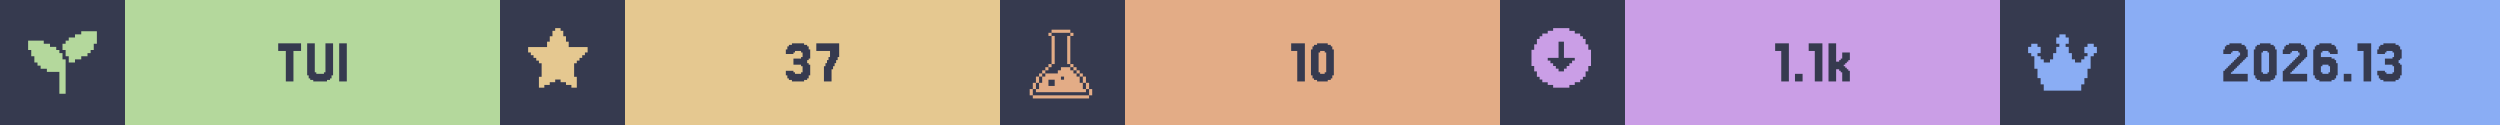
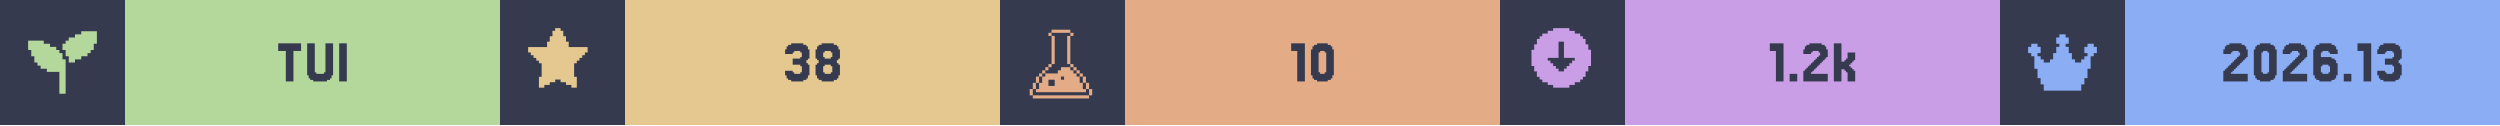
<svg xmlns="http://www.w3.org/2000/svg" width="1200" viewBox="0 0 200 10">
  <g>
    <rect width="200" height="10" fill="#363a4f" />
    <g class="badge" transform="translate(0 0)">
      <path transform="translate(2 2) scale(0.25)" fill="#b4d89c" d="M 18 2 L 18 3 L 16 3 L 16 4 L 14 4 L 14 5 L 13 5 L 13 6 L 12 6 L 12 8 L 13 8 L 13 10 L 14 10 L 14 12 L 16 12 L 16 11 L 18 11 L 18 10 L 20 10 L 20 9 L 21 9 L 21 8 L 22 8 L 22 6 L 23 6 L 23 2 L 18 2 z M 1 5 L 1 8 L 2 8 L 2 10 L 3 10 L 3 12 L 4 12 L 4 13 L 5 13 L 5 14 L 7 14 L 7 15 L 11 15 L 11 22 L 13 22 L 13 11 L 12 11 L 12 9 L 11 9 L 11 8 L 10 8 L 10 7 L 8 7 L 8 6 L 6 6 L 6 5 L 1 5 z" />
      <rect fill="#b4d89c" width="30" height="10" x="10" y="0" />
      <path fill="#363a4f" d="M24.085 3.467V4.077H23.476V6.516H22.866V4.077H22.256V3.467Z M25.305 5.785V5.907H25.915V5.785H26.037V3.467H26.646V6.029H26.524V6.272H26.402V6.394H26.159V6.516H25.061V6.394H24.817V6.272H24.695V6.029H24.573V3.467H25.183V5.785Z M27.744 3.467V6.516H27.134V3.467Z" />
    </g>
    <g class="badge" transform="translate(40 0)">
      <path transform="" fill="#e5c890" d="M5.929 6.145h.216v.866h-.433v-.217H5.28v-.216h-.432v-.216h-.433v.216H3.98v.216h-.433v.217h-.433v-.866h.217V5.063h-.217v-.216H2.9V4.63h-.217v-.216h-.216v-.217H2.25v-.432h1.515v-.433h.216v-.433h.216v-.433h.217V2.25h.433v.216h.216v.433h.216v.433h.217v.433H7.01v.432h-.217v.217h-.216v.216h-.216v.217h-.217v.216H5.93z" />
      <rect fill="#e5c890" width="30" height="10" x="10" y="0" />
-       <path fill="#363a4f" d="M23.476 5.663V5.785H23.598V5.907H24.085V5.785H24.207V5.297H24.085V5.175H23.476V4.687H24.085V4.565H24.207V4.199H24.085V4.077H23.598V4.199H23.476V4.321H22.866V3.955H22.988V3.711H23.11V3.589H23.354V3.467H24.329V3.589H24.573V3.711H24.695V3.955H24.817V4.687H24.695V4.809H24.573V5.053H24.695V5.175H24.817V6.029H24.695V6.272H24.573V6.394H24.329V6.516H23.354V6.394H23.11V6.272H22.988V6.029H22.866V5.663Z M26.037 5.297V5.053H26.159V4.809H26.28V4.565H26.402V4.077H25.305V3.467H27.134V4.565H27.012V4.809H26.89V5.053H26.768V5.297H26.646V5.541H26.524V6.516H25.915V5.297Z" />
+       <path fill="#363a4f" d="M23.415 5.663V5.785H23.537V5.907H24.024V5.785H24.146V5.297H24.024V5.175H23.415V4.687H24.024V4.565H24.146V4.199H24.024V4.077H23.537V4.199H23.415V4.321H22.805V3.955H22.927V3.711H23.049V3.589H23.293V3.467H24.268V3.589H24.512V3.711H24.634V3.955H24.756V4.687H24.634V4.809H24.512V5.053H24.634V5.175H24.756V6.029H24.634V6.272H24.512V6.394H24.268V6.516H23.293V6.394H23.049V6.272H22.927V6.029H22.805V5.663Z M25.976 4.565V4.687H26.463V4.565H26.585V4.199H26.463V4.077H25.976V4.199H25.854V4.565ZM27.073 5.053V5.175H27.195V6.029H27.073V6.272H26.951V6.394H26.707V6.516H25.732V6.394H25.488V6.272H25.366V6.029H25.244V5.175H25.366V5.053H25.488V4.809H25.366V4.687H25.244V3.955H25.366V3.711H25.488V3.589H25.732V3.467H26.707V3.589H26.951V3.711H27.073V3.955H27.195V4.687H27.073V4.809H26.951V5.053ZM25.976 5.785V5.907H26.463V5.785H26.585V5.297H26.463V5.175H25.976V5.297H25.854V5.785Z" />
    </g>
    <g class="badge" transform="translate(80 0)">
      <path transform="translate(2 2) scale(0.25)" fill="#e3ac86" d="M 8.502 1.5 L 8.502 2.5 L 14.504 2.5 L 14.504 1.5 L 8.502 1.5 z M 14.504 2.5 L 14.504 3.5 L 15.504 3.5 L 15.504 2.5 L 14.504 2.5 z M 14.504 3.5 L 13.502 3.5 L 13.502 12.502 L 14.504 12.502 L 14.504 3.5 z M 14.504 12.502 L 14.504 13.502 L 15.504 13.502 L 15.504 12.502 L 14.504 12.502 z M 15.504 13.502 L 15.504 14.504 L 16.504 14.504 L 16.504 15.504 L 17.504 15.504 L 17.504 16.504 L 18.504 16.504 L 18.504 15.502 L 17.504 15.502 L 17.504 14.502 L 16.504 14.502 L 16.504 13.502 L 15.504 13.502 z M 18.504 16.504 L 18.504 18.504 L 19.504 18.504 L 19.504 16.504 L 18.504 16.504 z M 19.504 18.504 L 19.504 20.504 L 20.504 20.504 L 20.504 18.504 L 19.504 18.504 z M 20.504 20.504 L 20.504 22.504 L 21.504 22.504 L 21.504 20.504 L 20.504 20.504 z M 19.504 20.504 L 18.504 20.504 L 18.504 18.504 L 17.504 18.504 L 17.504 16.504 L 16.504 16.504 L 16.504 15.504 L 15.504 15.504 L 15.504 14.504 L 14.504 14.504 L 14.504 13.502 L 11.502 13.502 L 11.502 14.504 L 10.502 14.504 L 10.502 15.504 L 6.502 15.504 L 6.502 16.504 L 5.5 16.504 L 5.5 18.504 L 4.5 18.504 L 4.5 20.504 L 3.5 20.504 L 3.5 21.504 L 19.504 21.504 L 19.504 20.504 z M 3.5 20.504 L 3.5 18.504 L 2.5 18.504 L 2.5 20.504 L 3.5 20.504 z M 2.5 20.504 L 1.5 20.504 L 1.5 22.504 L 2.5 22.504 L 2.5 20.504 z M 3.5 18.504 L 4.5 18.504 L 4.5 16.504 L 3.5 16.504 L 3.5 18.504 z M 4.5 16.504 L 5.5 16.504 L 5.5 15.504 L 6.502 15.504 L 6.502 14.504 L 7.502 14.504 L 7.502 13.502 L 6.502 13.502 L 6.502 14.502 L 5.5 14.502 L 5.5 15.502 L 4.5 15.502 L 4.5 16.504 z M 7.502 13.502 L 8.502 13.502 L 8.502 12.502 L 7.502 12.502 L 7.502 13.502 z M 8.502 12.502 L 9.502 12.502 L 9.502 3.5 L 8.502 3.5 L 8.502 12.502 z M 8.502 3.5 L 8.502 2.5 L 7.502 2.5 L 7.502 3.5 L 8.502 3.5 z M 11.502 16.504 L 12.502 16.504 L 12.502 17.504 L 11.502 17.504 L 11.502 16.504 z M 7.502 17.504 L 9.502 17.504 L 9.502 19.504 L 7.502 19.504 L 7.502 17.504 z M 2.5 22.506 L 2.5 23.506 L 20.504 23.506 L 20.504 22.506 L 2.5 22.506 z" />
      <rect fill="#e3ac86" width="30" height="10" x="10" y="0" />
      <path fill="#363a4f" d="M24.39 3.467V6.516H23.78V4.077H23.293V3.467Z M26.585 6.029V6.272H26.463V6.394H26.22V6.516H25.366V6.394H25.122V6.272H25V6.029H24.878V3.955H25V3.711H25.122V3.589H25.366V3.467H26.22V3.589H26.463V3.711H26.585V3.955H26.707V6.029ZM25.61 5.785V5.907H25.976V5.785H26.098V4.199H25.976V4.077H25.61V4.199H25.488V5.785Z" />
    </g>
    <g class="badge" transform="translate(120 0)">
      <path transform="" fill="#ca9ee6" d="M5.55 6.794h.432v-.216h.433v-.216h.216v-.217h.217v-.433h.216V5.28h.217V3.981h-.217v-.433h-.216v-.433h-.217V2.9h-.216v-.217h-.433v-.216h-.433V2.25h-1.298v.216h-.433v.216h-.433V2.9h-.216v.216h-.217v.433h-.216v.433h-.217v1.298h.217v.433h.216v.433h.217v.217h.216v.216h.433v.216h.433v.217h1.298zm-1.083-1.298v-.217h-.216v-.216h-.217v-.216h-.216V4.63h.866V3.332h.432V4.63h.866v.217h-.216v.216h-.217v.216h-.216v.217h-.217v.216h-.432v-.216z" />
      <rect fill="#ca9ee6" width="30" height="10" x="10" y="0" />
-       <path fill="#363a4f" d="M23.11 3.467V6.516H22.5V4.077H22.012V3.467Z M24.207 5.907V6.516H23.598V5.907Z M25.793 3.467V6.516H25.183V4.077H24.695V3.467Z M27.134 4.931V4.809H27.256V4.687H27.378V4.199H27.988V4.809H27.866V4.931H27.744V5.053H27.622V5.175H27.5V5.297H27.622V5.419H27.744V5.541H27.866V5.663H27.988V6.516H27.378V5.785H27.256V5.663H27.134V5.541H26.89V6.516H26.28V3.467H26.89V4.931Z" />
+       <path fill="#363a4f" d="M22.683 3.467V6.516H22.073V4.077H21.585V3.467Z M23.78 5.907V6.516H23.171V5.907Z M25 5.663V5.785H24.878V5.907H26.22V6.516H24.268V5.663H24.39V5.541H24.512V5.419H24.634V5.297H24.756V5.175H24.878V5.053H25V4.931H25.122V4.809H25.244V4.687H25.366V4.565H25.488V4.443H25.61V4.199H25.488V4.077H25V4.199H24.878V4.321H24.268V3.955H24.39V3.711H24.512V3.589H24.756V3.467H25.732V3.589H25.976V3.711H26.098V3.955H26.22V4.565H26.098V4.687H25.976V4.809H25.854V4.931H25.732V5.053H25.61V5.175H25.488V5.297H25.366V5.419H25.244V5.541H25.122V5.663Z M27.561 4.931V4.809H27.683V4.687H27.805V4.199H28.415V4.809H28.293V4.931H28.171V5.053H28.049V5.175H27.927V5.297H28.049V5.419H28.171V5.541H28.293V5.663H28.415V6.516H27.805V5.785H27.683V5.663H27.561V5.541H27.317V6.516H26.707V3.467H27.317V4.931Z" />
    </g>
    <g class="badge" transform="translate(160 0)">
      <path transform="translate(2 2) scale(0.25)" fill="#8aadf4" d="M23 7v2h-1v1h-1v4h-1v3h-1v2h-1v2H6v-2H5v-2H4v-3H3v-4H2V9H1V7h1V6h2v1h1v2H4v1h1v1h1v1h2v-1h1V9h1V7h1V6h-1V4h1V3h2v1h1v2h-1v1h1v2h1v2h1v1h2v-1h1v-1h1V9h-1V7h1V6h2v1z" />
      <rect fill="#8aadf4" width="30" height="10" x="10" y="0" />
      <path fill="#363a4f" d="M18.598 5.663V5.785H18.476V5.907H19.817V6.516H17.866V5.663H17.988V5.541H18.11V5.419H18.232V5.297H18.354V5.175H18.476V5.053H18.598V4.931H18.72V4.809H18.841V4.687H18.963V4.565H19.085V4.443H19.207V4.199H19.085V4.077H18.598V4.199H18.476V4.321H17.866V3.955H17.988V3.711H18.11V3.589H18.354V3.467H19.329V3.589H19.573V3.711H19.695V3.955H19.817V4.565H19.695V4.687H19.573V4.809H19.451V4.931H19.329V5.053H19.207V5.175H19.085V5.297H18.963V5.419H18.841V5.541H18.72V5.663Z M22.012 6.029V6.272H21.89V6.394H21.646V6.516H20.793V6.394H20.549V6.272H20.427V6.029H20.305V3.955H20.427V3.711H20.549V3.589H20.793V3.467H21.646V3.589H21.89V3.711H22.012V3.955H22.134V6.029ZM21.037 5.785V5.907H21.402V5.785H21.524V4.199H21.402V4.077H21.037V4.199H20.915V5.785Z M23.354 5.663V5.785H23.232V5.907H24.573V6.516H22.622V5.663H22.744V5.541H22.866V5.419H22.988V5.297H23.11V5.175H23.232V5.053H23.354V4.931H23.476V4.809H23.598V4.687H23.72V4.565H23.841V4.443H23.963V4.199H23.841V4.077H23.354V4.199H23.232V4.321H22.622V3.955H22.744V3.711H22.866V3.589H23.11V3.467H24.085V3.589H24.329V3.711H24.451V3.955H24.573V4.565H24.451V4.687H24.329V4.809H24.207V4.931H24.085V5.053H23.963V5.175H23.841V5.297H23.72V5.419H23.598V5.541H23.476V5.663Z M25.793 5.785V5.907H26.28V5.785H26.402V5.297H26.28V5.175H25.793V5.297H25.671V5.785ZM25.671 4.565H26.524V4.687H26.768V4.809H26.89V5.053H27.012V6.029H26.89V6.272H26.768V6.394H26.524V6.516H25.549V6.394H25.305V6.272H25.183V6.029H25.061V3.955H25.183V3.711H25.305V3.589H25.549V3.467H26.524V3.589H26.768V3.711H26.89V3.955H27.012V4.321H26.402V4.199H26.28V4.077H25.793V4.199H25.671Z M28.11 5.907V6.516H27.5V5.907Z M29.695 3.467V6.516H29.085V4.077H28.598V3.467Z M30.793 5.663V5.785H30.915V5.907H31.402V5.785H31.524V5.297H31.402V5.175H30.793V4.687H31.402V4.565H31.524V4.199H31.402V4.077H30.915V4.199H30.793V4.321H30.183V3.955H30.305V3.711H30.427V3.589H30.671V3.467H31.646V3.589H31.89V3.711H32.012V3.955H32.134V4.687H32.012V4.809H31.89V5.053H32.012V5.175H32.134V6.029H32.012V6.272H31.89V6.394H31.646V6.516H30.671V6.394H30.427V6.272H30.305V6.029H30.183V5.663Z" />
    </g>
  </g>
</svg>
